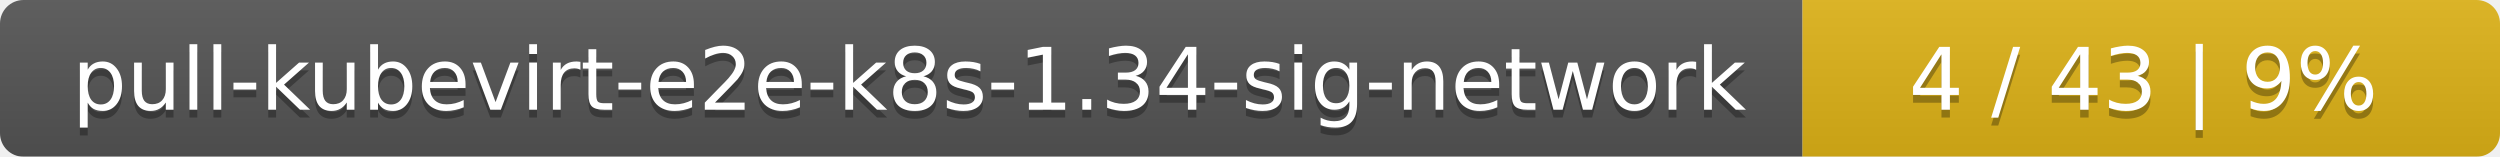
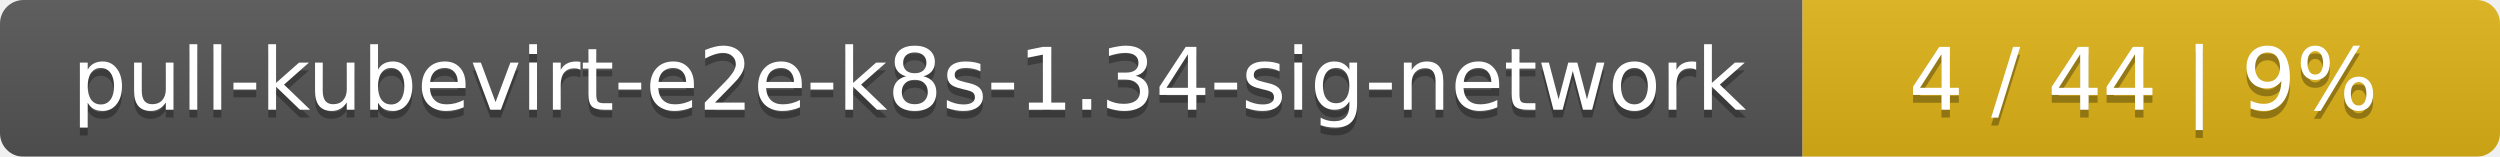
<svg xmlns="http://www.w3.org/2000/svg" width="319" height="20">
  <linearGradient id="smooth" x2="0" y2="100%">
    <stop offset="0" stop-color="#bbb" stop-opacity=".1" />
    <stop offset="1" stop-opacity=".1" />
  </linearGradient>
  <mask id="round">
    <rect width="319" height="20" rx="3" fill="#fff" />
  </mask>
  <g mask="url(#round)">
    <rect width="230" height="20" fill="#555" />
    <rect x="230" width="89" height="20" fill="#dfb317" />
    <rect width="319" height="20" fill="url(#smooth)" />
  </g>
  <g fill="#fff" text-anchor="middle" font-family="DejaVu Sans,Verdana,Geneva,sans-serif" font-size="11">
    <text x="116" y="15" fill="#010101" fill-opacity=".3">pull-kubevirt-e2e-k8s-1.34-sig-network</text>
    <text x="116" y="14">pull-kubevirt-e2e-k8s-1.34-sig-network</text>
-     <text x="273.5" y="15" fill="#010101" fill-opacity=".3">4 / 43    |    9%</text>
-     <text x="273.5" y="14">4 / 43    |    9%</text>
+     <text x="273.5" y="15" fill="#010101" fill-opacity=".3">4 / 44    |    9%</text>
+     <text x="273.5" y="14">4 / 44    |    9%</text>
  </g>
</svg>
